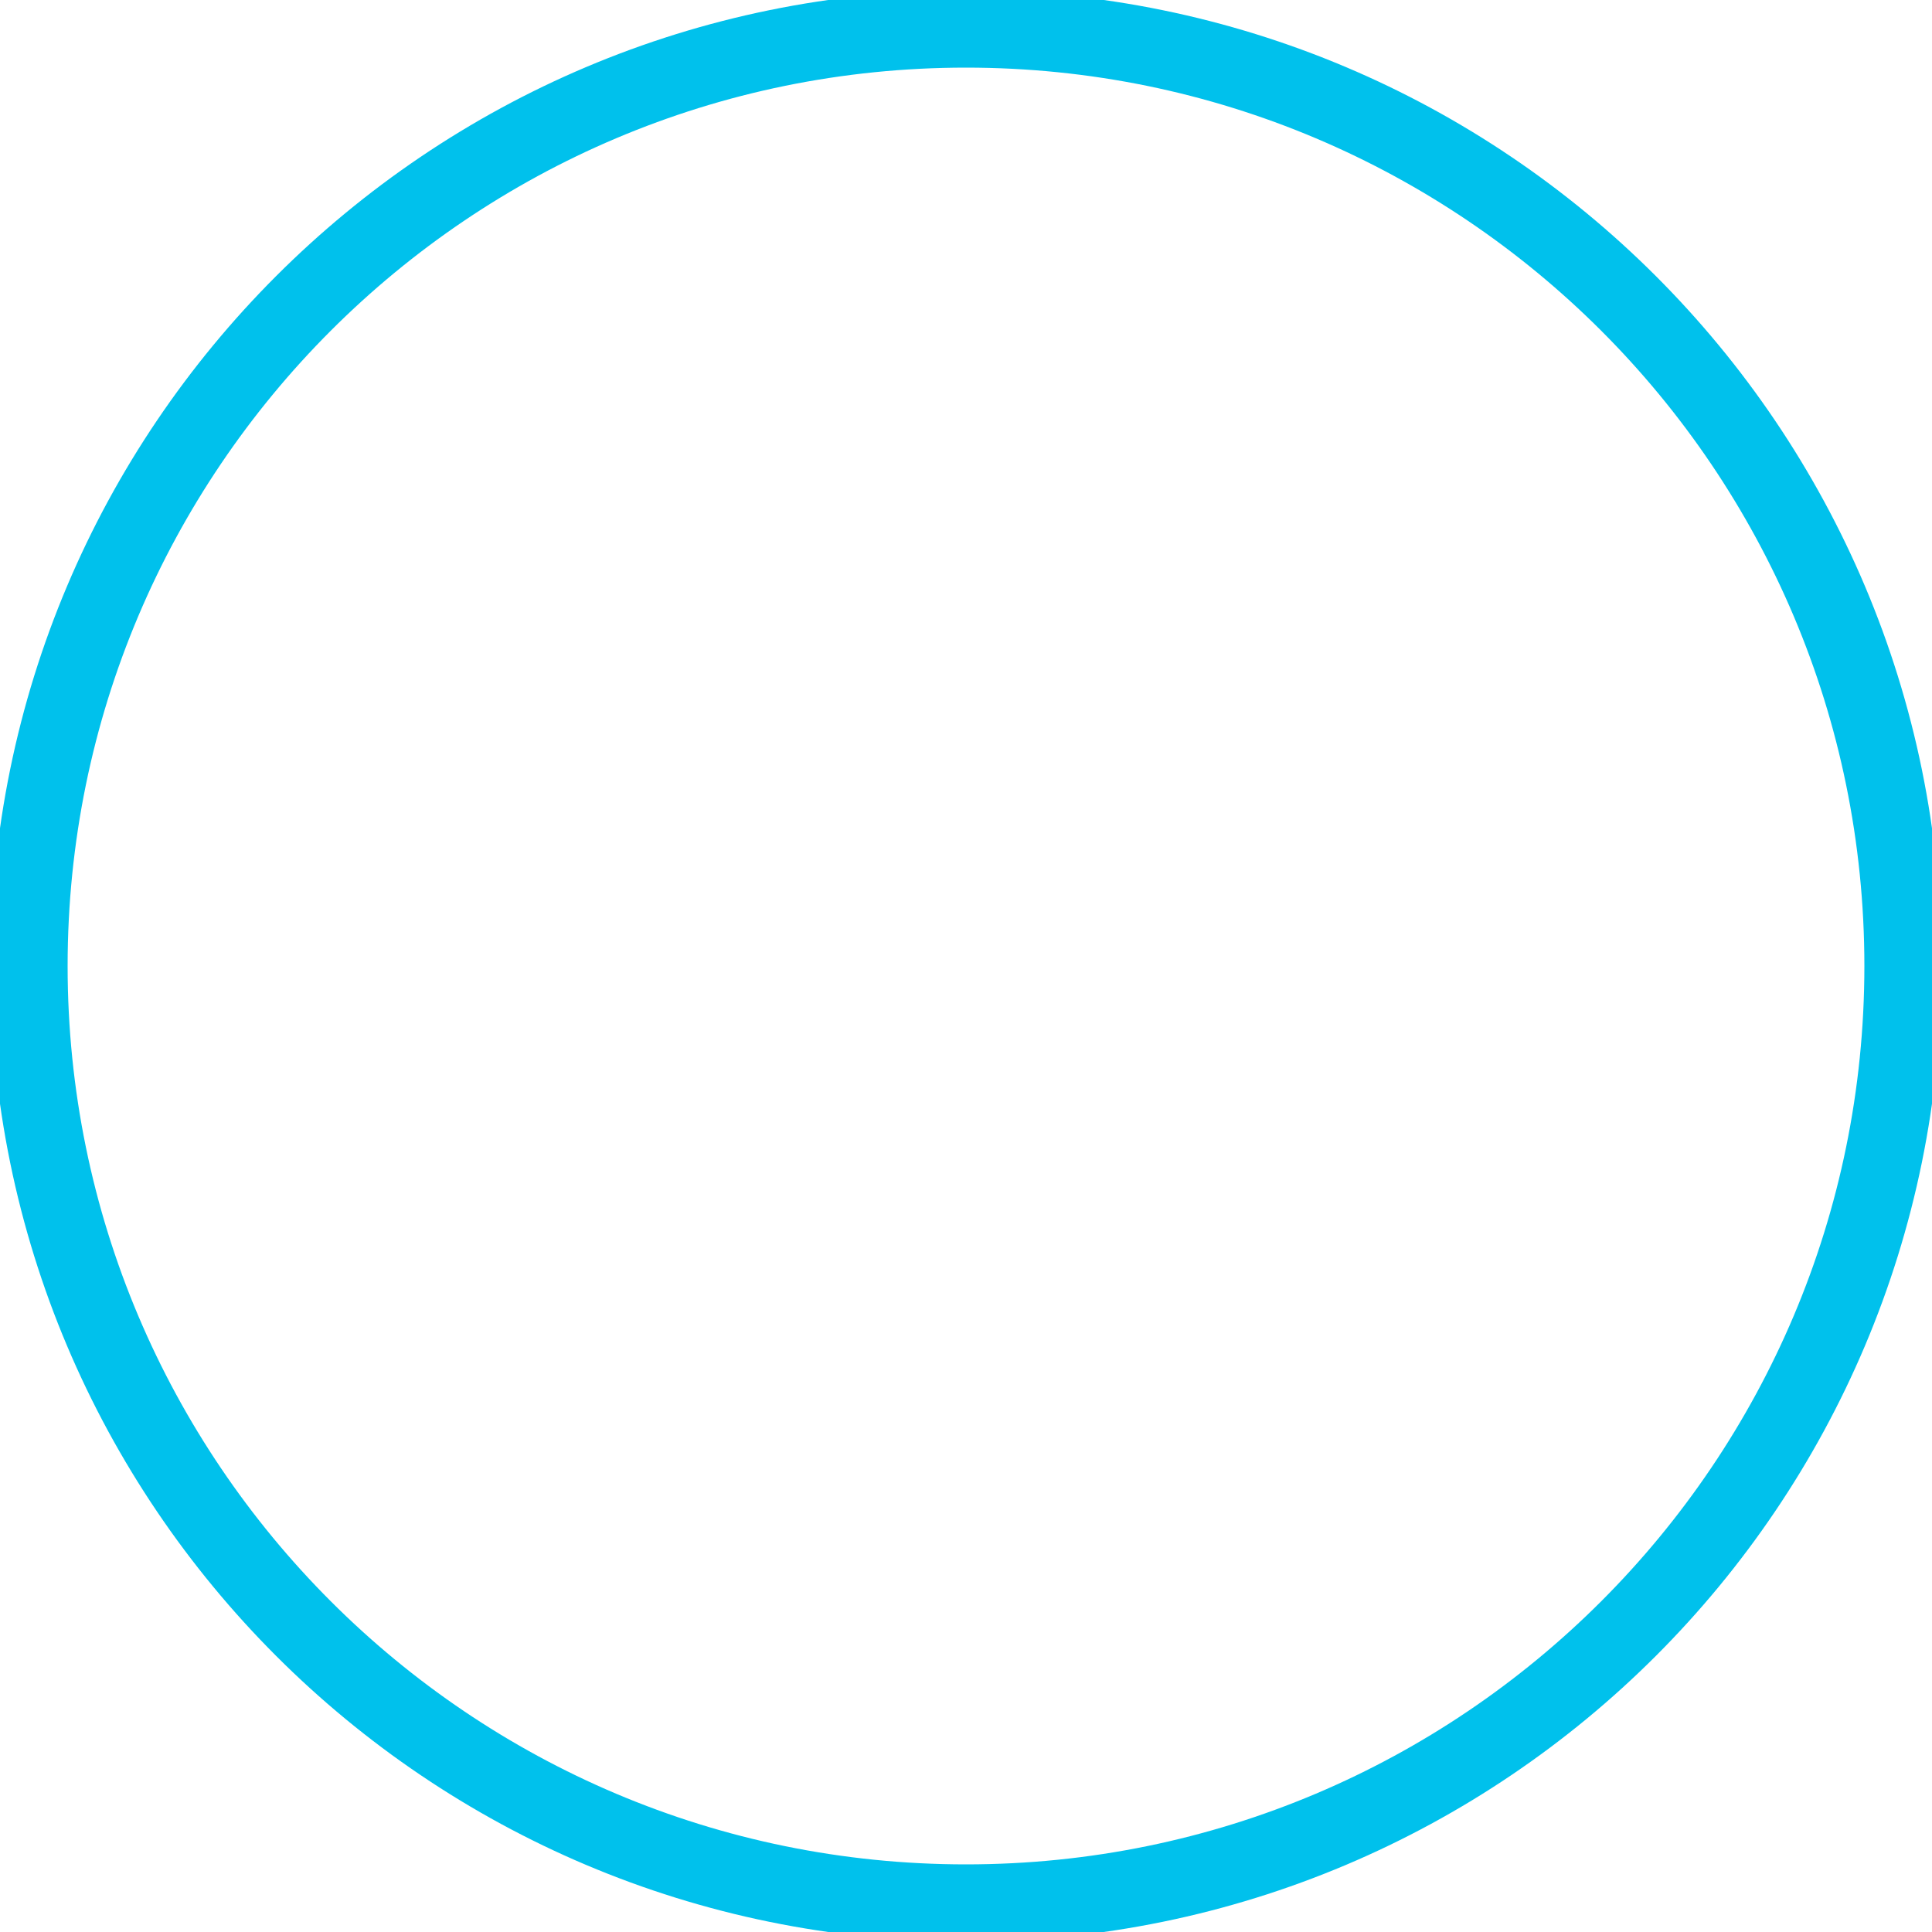
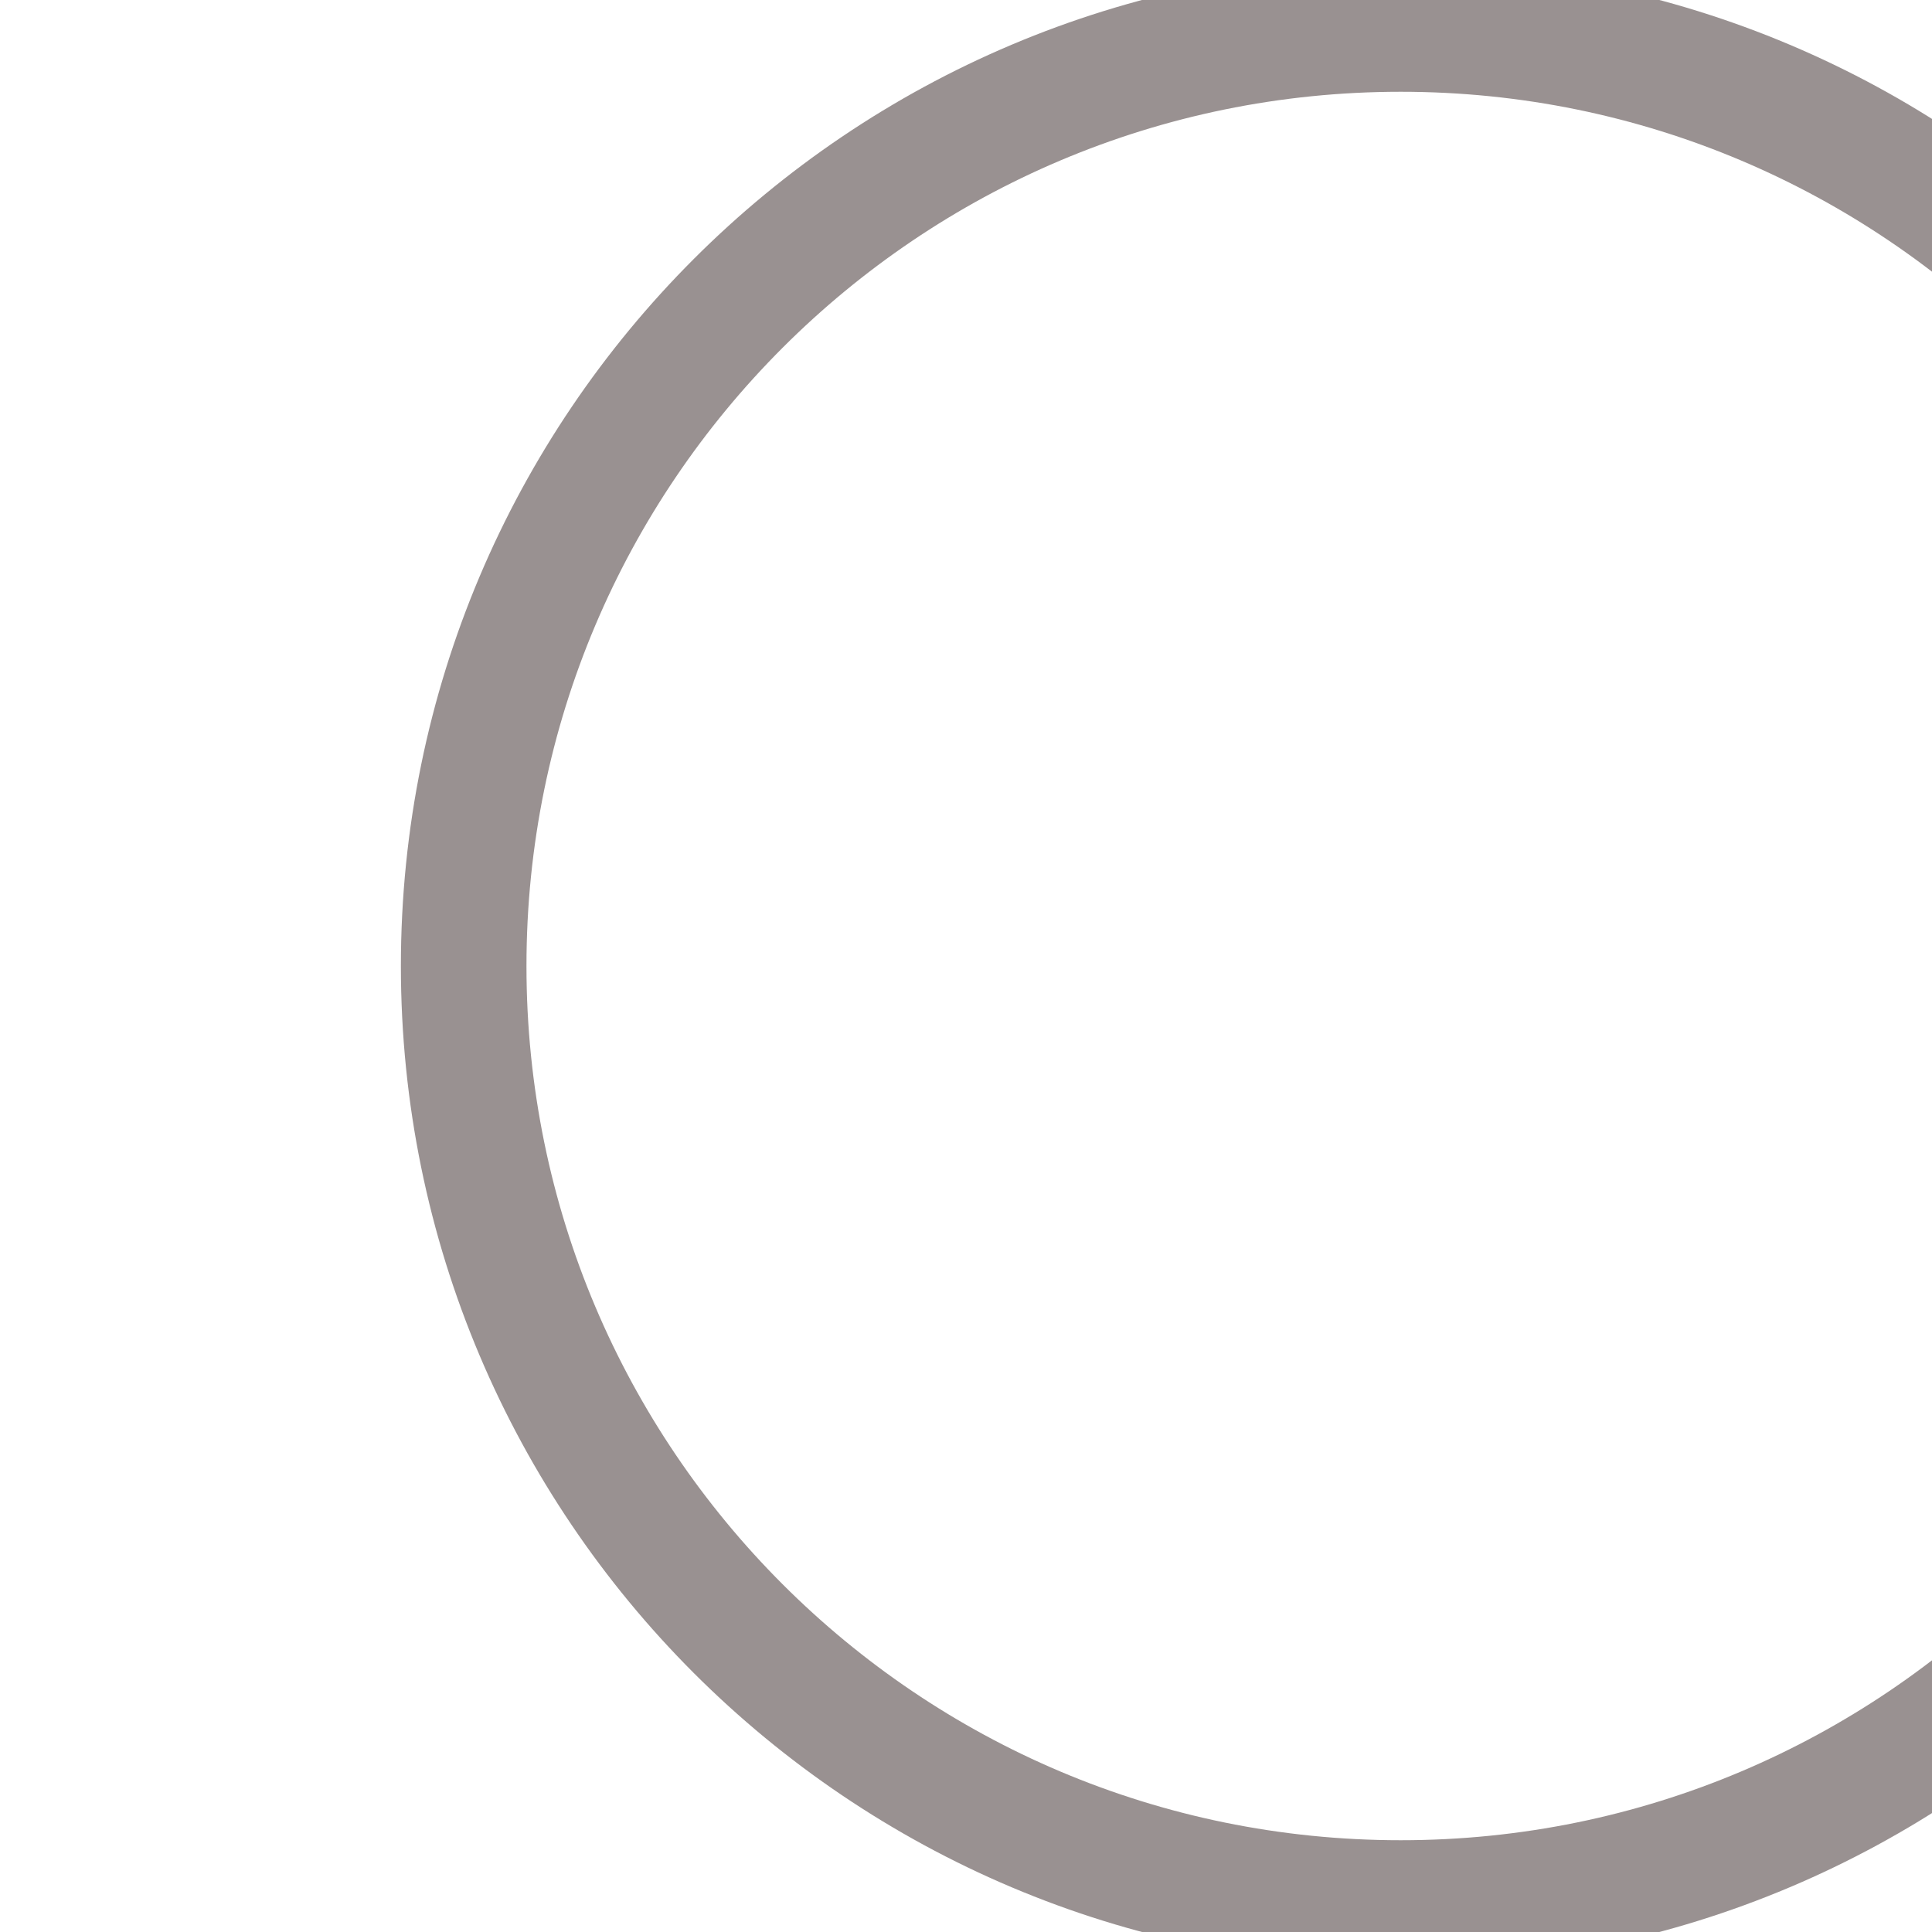
<svg xmlns="http://www.w3.org/2000/svg" width="200" height="200" viewBox="0 0 200 200" fill="none">
-   <circle cx="100" cy="100" r="97" stroke="#00C1EC" stroke-width="8" />
+   <circle cx="145" cy="100" r="97" stroke="#999191" stroke-width="13" />
</svg>
